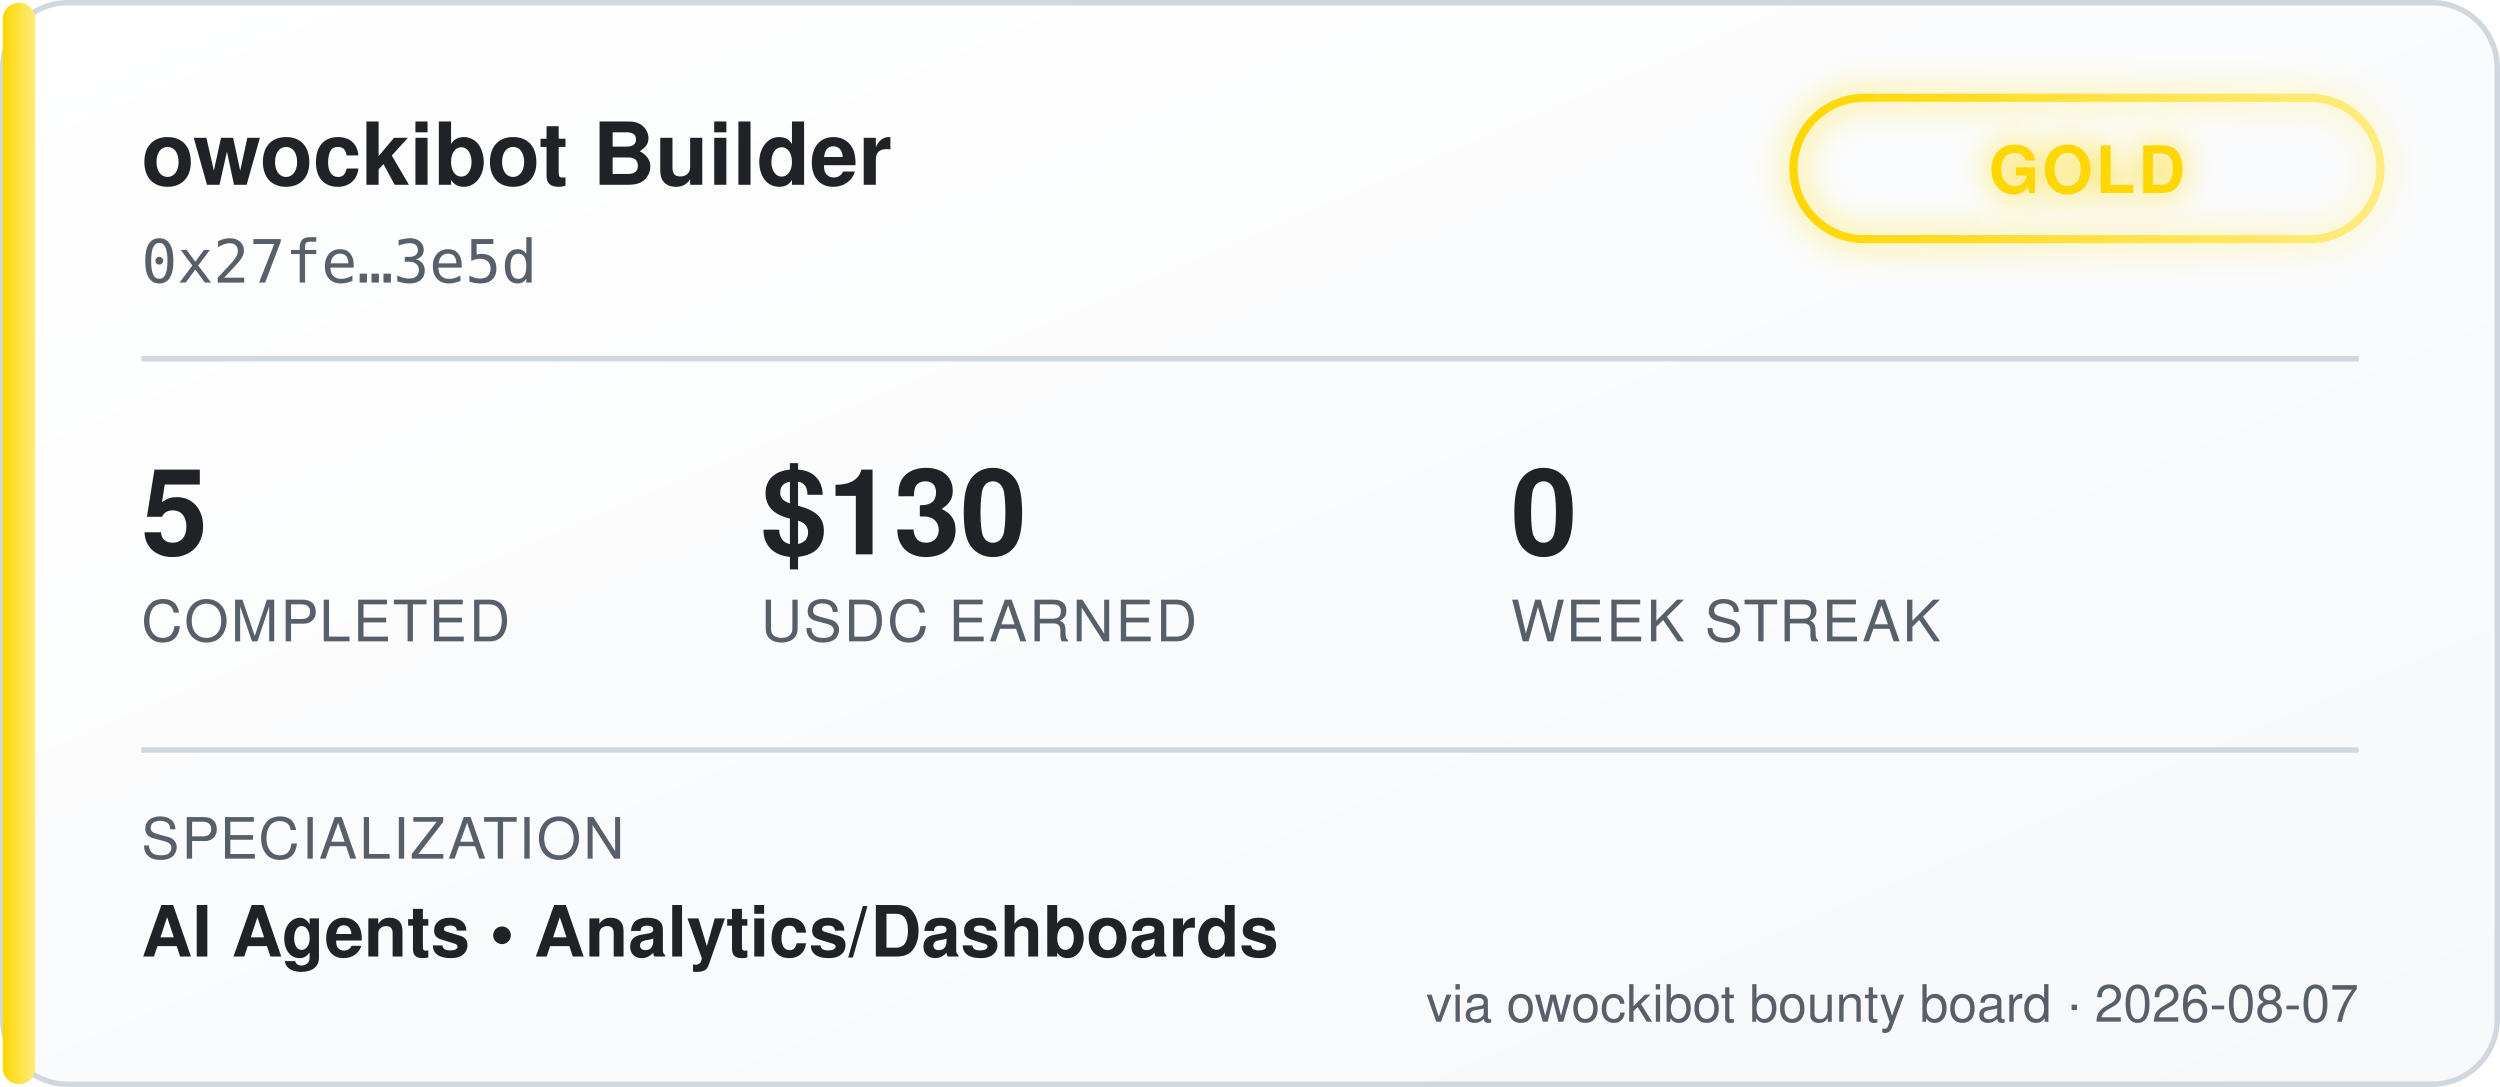
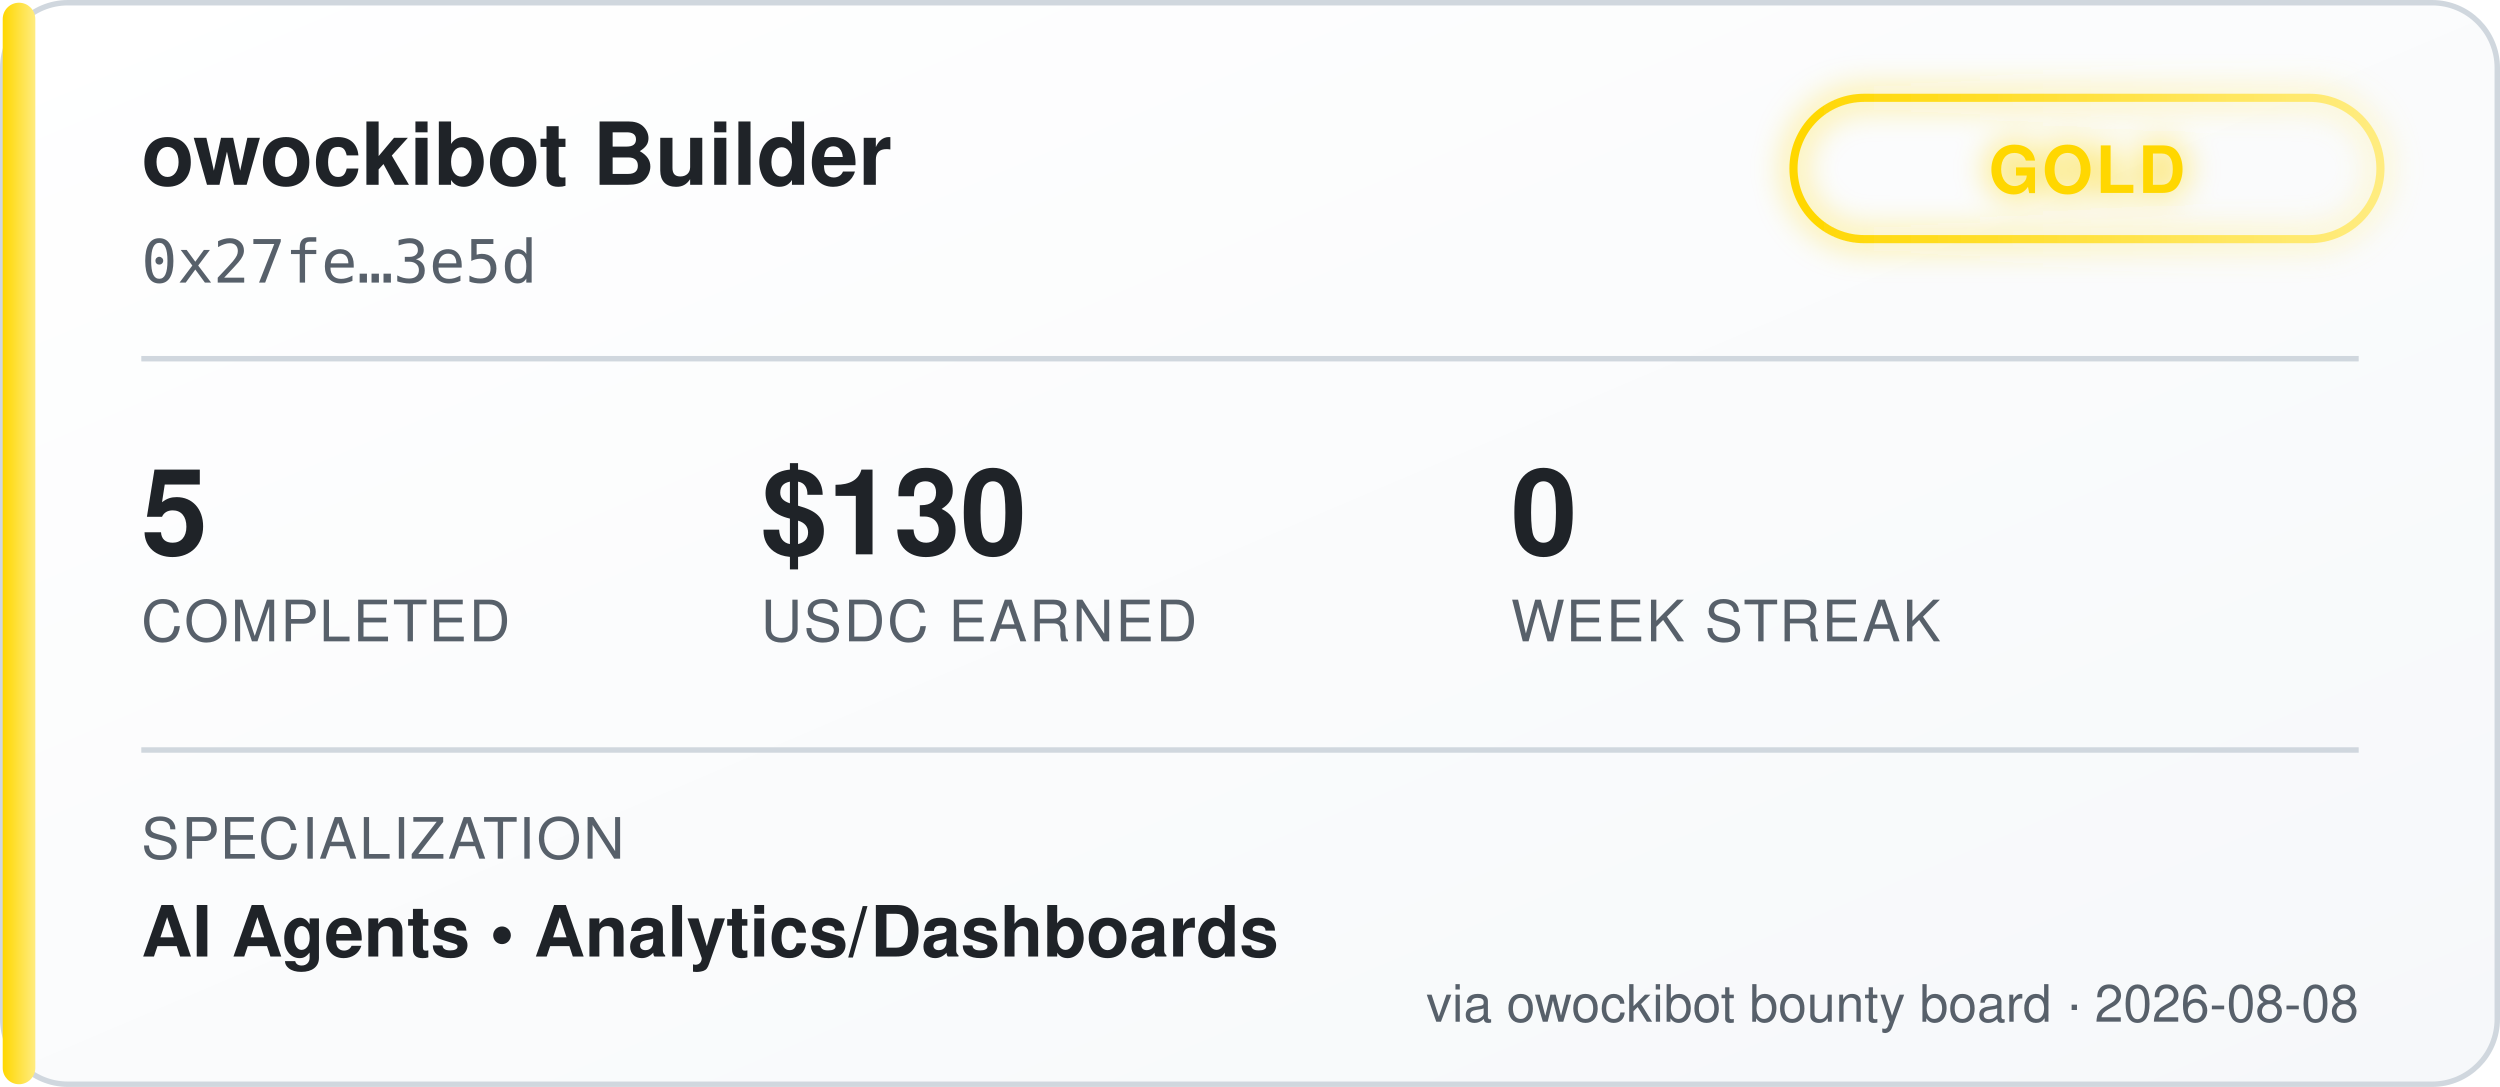
<svg xmlns="http://www.w3.org/2000/svg" width="460" height="200" viewBox="0 0 460 200" font-family="'Segoe UI', Helvetica, Arial, sans-serif">
  <defs>
    <linearGradient id="bgGrad" x1="0" y1="0" x2="1" y2="1">
      <stop offset="0%" stop-color="#ffffff" />
      <stop offset="100%" stop-color="#f6f8fa" />
    </linearGradient>
    <linearGradient id="tierGrad" x1="0" y1="0" x2="1" y2="0">
      <stop offset="0%" stop-color="#ffd700" />
      <stop offset="100%" stop-color="#ffec80" />
    </linearGradient>
    <filter id="glow" x="-50%" y="-50%" width="200%" height="200%">
      <feGaussianBlur stdDeviation="3" result="blur" />
      <feMerge>
        <feMergeNode in="blur" />
        <feMergeNode in="SourceGraphic" />
      </feMerge>
    </filter>
  </defs>
  <rect x="0.5" y="0.5" width="459" height="199" rx="12" fill="url(#bgGrad)" stroke="#d0d7de" />
  <rect x="0.5" y="0.5" width="6" height="199" rx="3" fill="url(#tierGrad)" />
  <text x="26" y="34" fill="#1f2328" font-size="16" font-weight="700">owockibot Builder</text>
  <text x="26" y="52" fill="#57606a" font-size="11" font-family="monospace">0x27fe…3e5d</text>
  <g transform="translate(330, 18)" filter="url(#glow)">
    <rect x="0" y="0" width="108" height="26" rx="13" fill="none" stroke="url(#tierGrad)" stroke-width="1.5" />
    <text x="54" y="17.5" fill="#ffd700" font-size="12" font-weight="700" text-anchor="middle" letter-spacing="0.5">GOLD</text>
  </g>
  <line x1="26" y1="66" x2="434" y2="66" stroke="#d0d7de" stroke-width="1" />
  <g font-size="22" font-weight="700" fill="#1f2328">
    <text x="26" y="102">5</text>
    <text x="140" y="102">$130</text>
    <text x="278" y="102">0</text>
  </g>
  <g font-size="10.5" fill="#57606a" letter-spacing="0.4">
    <text x="26" y="118">COMPLETED</text>
    <text x="140" y="118">USDC EARNED</text>
    <text x="278" y="118">WEEK STREAK</text>
  </g>
  <line x1="26" y1="138" x2="434" y2="138" stroke="#d0d7de" stroke-width="1" />
  <text x="26" y="158" fill="#57606a" font-size="10.5" letter-spacing="0.4">SPECIALIZATION</text>
  <text x="26" y="176" fill="#1f2328" font-size="13" font-weight="600">AI Agents  •  Analytics/Dashboards</text>
-   <text x="434" y="188" fill="#57606a" font-size="9.5" text-anchor="end">via owockibot bounty board · 2026-08-07</text>
+   <text x="434" y="188" fill="#57606a" font-size="9.5" text-anchor="end">via owockibot bounty board · 2026-08-08</text>
</svg>
